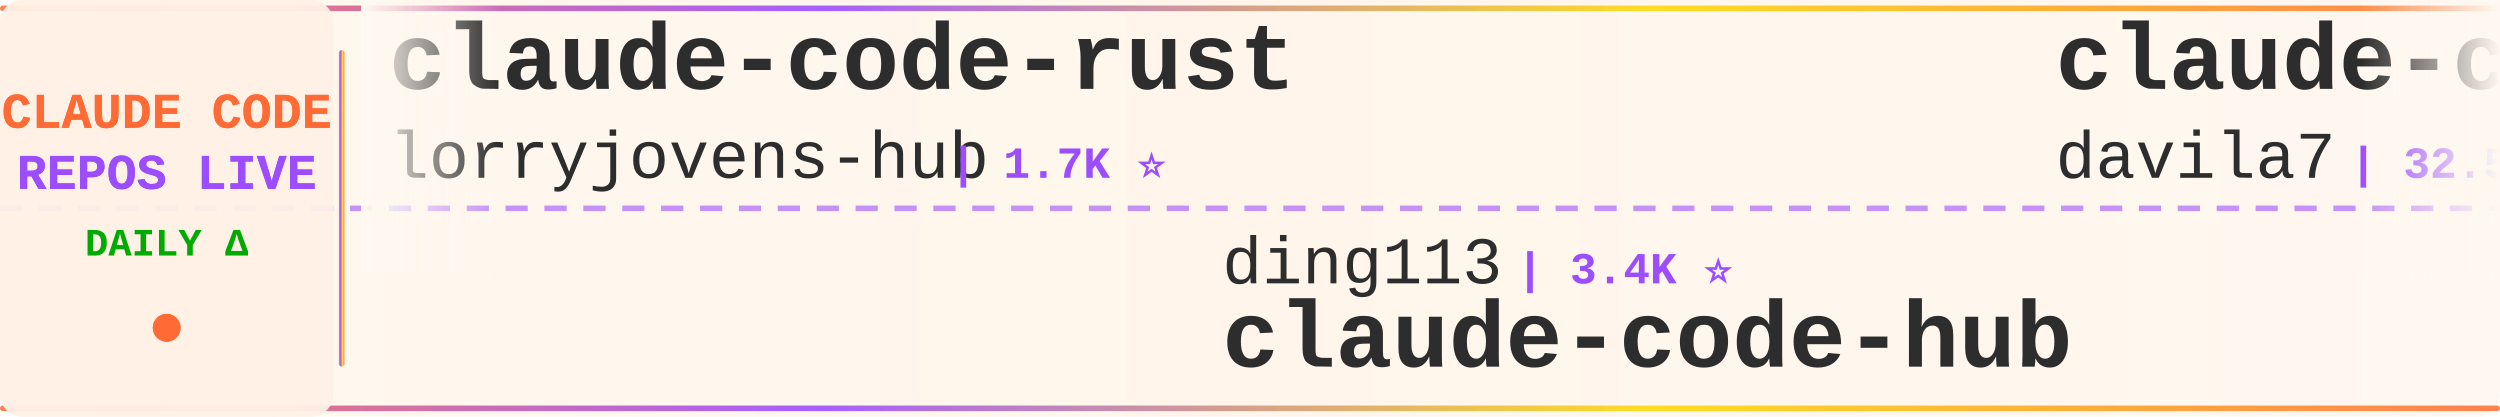
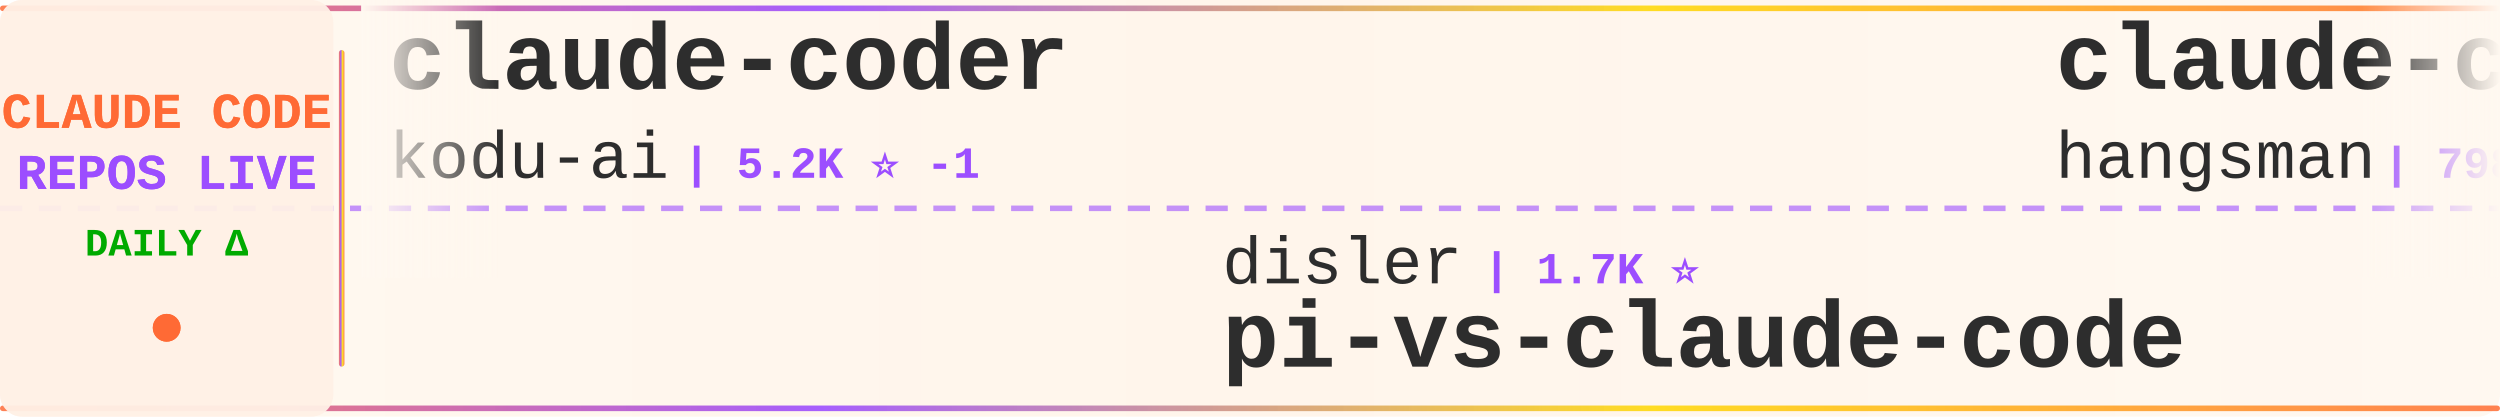
<svg xmlns="http://www.w3.org/2000/svg" width="900" height="150">
  <defs>
    <linearGradient id="tickerBg" x1="0%" y1="0%" x2="100%" y2="0%">
      <stop offset="0%" style="stop-color:#fff8f0;stop-opacity:0.98" />
      <stop offset="50%" style="stop-color:#fff5eb;stop-opacity:1" />
      <stop offset="100%" style="stop-color:#fff8f0;stop-opacity:0.98" />
    </linearGradient>
    <linearGradient id="borderGrad" x1="0%" y1="0%" x2="100%" y2="0%">
      <stop offset="0%" style="stop-color:#FF6B35;stop-opacity:0.85">
        <animate attributeName="stop-opacity" values="0.85;1;0.85" dur="2s" repeatCount="indefinite" />
      </stop>
      <stop offset="33%" style="stop-color:#9C4EFF;stop-opacity:0.9">
        <animate attributeName="stop-opacity" values="0.9;1;0.9" dur="2.2s" repeatCount="indefinite" />
      </stop>
      <stop offset="66%" style="stop-color:#FFD700;stop-opacity:0.85">
        <animate attributeName="stop-opacity" values="0.85;1;0.85" dur="1.8s" repeatCount="indefinite" />
      </stop>
      <stop offset="100%" style="stop-color:#FF6B35;stop-opacity:0.85">
        <animate attributeName="stop-opacity" values="0.85;1;0.85" dur="2s" repeatCount="indefinite" />
      </stop>
    </linearGradient>
    <filter id="textGlow">
      <feGaussianBlur stdDeviation="0.15" result="coloredBlur" />
      <feMerge>
        <feMergeNode in="coloredBlur" />
        <feMergeNode in="SourceGraphic" />
      </feMerge>
    </filter>
    <filter id="metricGlow">
      <feGaussianBlur stdDeviation="0.2" result="coloredBlur" />
      <feMerge>
        <feMergeNode in="coloredBlur" />
        <feMergeNode in="SourceGraphic" />
      </feMerge>
    </filter>
    <linearGradient id="leftFade" x1="0%" y1="0%" x2="100%" y2="0%">
      <stop offset="0%" style="stop-color:#fff8f0;stop-opacity:1" />
      <stop offset="100%" style="stop-color:#fff8f0;stop-opacity:0" />
    </linearGradient>
    <linearGradient id="rightFade" x1="0%" y1="0%" x2="100%" y2="0%">
      <stop offset="0%" style="stop-color:#fff8f0;stop-opacity:0" />
      <stop offset="100%" style="stop-color:#fff8f0;stop-opacity:1" />
    </linearGradient>
  </defs>
  <rect width="900" height="150" fill="url(#tickerBg)" rx="8" />
  <rect x="0" y="2" width="900" height="2" fill="url(#borderGrad)" rx="1" />
  <rect x="0" y="146" width="900" height="2" fill="url(#borderGrad)" rx="1" />
  <line x1="0" y1="75" x2="900" y2="75" stroke="#9C4EFF" stroke-width="2" stroke-dasharray="8 6" opacity="0.6" />
  <rect x="0" y="0" width="120" height="150" fill="#fff0e6" opacity="0.95" rx="8" />
  <text x="60" y="46" font-family="'Courier New', monospace" font-size="18" font-weight="bold" fill="#FF6B35" text-anchor="middle" filter="url(#textGlow)">
    CLAUDE CODE
  </text>
  <text x="60" y="68" font-family="'Courier New', monospace" font-size="18" font-weight="bold" fill="#9C4EFF" text-anchor="middle" filter="url(#textGlow)">
    REPOS LIVE
  </text>
  <text x="60" y="92" font-family="'Courier New', monospace" font-size="14" font-weight="bold" fill="#00aa00" text-anchor="middle">
    DAILY Δ
  </text>
  <circle cx="60" cy="118" r="5" fill="#FF6B35" filter="url(#metricGlow)">
    <animate attributeName="r" values="4;6;4" dur="1.5s" repeatCount="indefinite" />
    <animate attributeName="opacity" values="0.6;1;0.6" dur="1.5s" repeatCount="indefinite" />
  </circle>
  <rect x="122" y="18" width="2" height="114" fill="url(#borderGrad)" rx="1" />
  <clipPath id="tickerClip">
    <rect x="130" y="0" width="770" height="150" />
  </clipPath>
  <g clip-path="url(#tickerClip)">
    <g id="tickerItems">
      <animateTransform attributeName="transform" attributeType="XML" type="translate" from="0 0" to="-3000 0" dur="54s" repeatCount="indefinite" />
      <g transform="translate(0, 0)">
-         <text x="140" y="32" font-family="'Courier New', monospace" font-size="34" font-weight="bold" fill="#2d2d2d">claude-code-rust</text>
-         <text x="140" y="64" font-family="'Courier New', monospace" font-size="24" font-weight="normal" fill="#2d2d2d" opacity="1.0">lorryjovens-hub</text>
-         <text x="342" y="64" font-family="'Courier New', monospace" font-size="16" font-weight="bold" fill="#9C4EFF"> | 1.7K ⭐</text>
+         <text x="140" y="32" font-family="'Courier New', monospace" font-size="34" font-weight="bold" fill="#2d2d2d">claude-coder</text>
+         <text x="140" y="64" font-family="'Courier New', monospace" font-size="24" font-weight="normal" fill="#2d2d2d" opacity="1.0">kodu-ai</text>
+         <text x="246" y="64" font-family="'Courier New', monospace" font-size="16" font-weight="bold" fill="#9C4EFF"> | 5.2K ⭐ -1</text>
      </g>
      <g transform="translate(300, 0)">
-         <text x="140" y="102" font-family="'Courier New', monospace" font-size="24" font-weight="normal" fill="#2d2d2d" opacity="1.0">ding113</text>
-         <text x="246" y="102" font-family="'Courier New', monospace" font-size="16" font-weight="bold" fill="#9C4EFF"> | 3.4K ⭐</text>
-         <text x="140" y="132" font-family="'Courier New', monospace" font-size="34" font-weight="bold" fill="#2d2d2d">claude-code-hub</text>
+         <text x="140" y="102" font-family="'Courier New', monospace" font-size="24" font-weight="normal" fill="#2d2d2d" opacity="1.0">disler</text>
+         <text x="234" y="102" font-family="'Courier New', monospace" font-size="16" font-weight="bold" fill="#9C4EFF"> | 1.7K ⭐</text>
+         <text x="140" y="132" font-family="'Courier New', monospace" font-size="34" font-weight="bold" fill="#2d2d2d">pi-vs-claude-code</text>
      </g>
      <g transform="translate(600, 0)">
-         <text x="140" y="32" font-family="'Courier New', monospace" font-size="34" font-weight="bold" fill="#2d2d2d">claude-code-templates</text>
-         <text x="140" y="64" font-family="'Courier New', monospace" font-size="24" font-weight="normal" fill="#2d2d2d" opacity="1.0">davila7</text>
-         <text x="246" y="64" font-family="'Courier New', monospace" font-size="16" font-weight="bold" fill="#9C4EFF"> | 32.5K ⭐ +7</text>
+         <text x="140" y="32" font-family="'Courier New', monospace" font-size="34" font-weight="bold" fill="#2d2d2d">claude-code-source</text>
+         <text x="140" y="64" font-family="'Courier New', monospace" font-size="24" font-weight="normal" fill="#2d2d2d" opacity="1.0">hangsman</text>
+         <text x="258" y="64" font-family="'Courier New', monospace" font-size="16" font-weight="bold" fill="#9C4EFF"> | 798 ⭐</text>
      </g>
      <g transform="translate(900, 0)">
-         <text x="140" y="102" font-family="'Courier New', monospace" font-size="24" font-weight="normal" fill="#2d2d2d" opacity="1.0">centminmod</text>
-         <text x="282" y="102" font-family="'Courier New', monospace" font-size="16" font-weight="bold" fill="#9C4EFF"> | 2.7K ⭐</text>
-         <text x="140" y="132" font-family="'Courier New', monospace" font-size="34" font-weight="bold" fill="#2d2d2d">my-claude-code-setup</text>
+         <text x="140" y="102" font-family="'Courier New', monospace" font-size="24" font-weight="normal" fill="#2d2d2d" opacity="1.0">fazxes</text>
+         <text x="234" y="102" font-family="'Courier New', monospace" font-size="16" font-weight="bold" fill="#9C4EFF"> | 245 ⭐</text>
+         <text x="140" y="132" font-family="'Courier New', monospace" font-size="34" font-weight="bold" fill="#2d2d2d">Claude-code</text>
      </g>
      <g transform="translate(1200, 0)">
-         <text x="140" y="32" font-family="'Courier New', monospace" font-size="34" font-weight="bold" fill="#2d2d2d">awesome-claude-code-tool...</text>
-         <text x="140" y="64" font-family="'Courier New', monospace" font-size="24" font-weight="normal" fill="#2d2d2d" opacity="1.0">rohitg00</text>
-         <text x="258" y="64" font-family="'Courier New', monospace" font-size="16" font-weight="bold" fill="#9C4EFF"> | 2.7K ⭐ +1</text>
+         <text x="140" y="32" font-family="'Courier New', monospace" font-size="34" font-weight="bold" fill="#2d2d2d">claude_code_src</text>
+         <text x="140" y="64" font-family="'Courier New', monospace" font-size="24" font-weight="normal" fill="#2d2d2d" opacity="1.0">ponponon</text>
+         <text x="258" y="64" font-family="'Courier New', monospace" font-size="16" font-weight="bold" fill="#9C4EFF"> | 2.3K ⭐</text>
      </g>
      <g transform="translate(1500, 0)">
-         <text x="140" y="102" font-family="'Courier New', monospace" font-size="24" font-weight="normal" fill="#2d2d2d" opacity="1.0">LING71671</text>
-         <text x="270" y="102" font-family="'Courier New', monospace" font-size="16" font-weight="bold" fill="#9C4EFF"> | 963 ⭐ +1</text>
-         <text x="140" y="132" font-family="'Courier New', monospace" font-size="34" font-weight="bold" fill="#2d2d2d">Open-ClaudeCode</text>
+         <text x="140" y="102" font-family="'Courier New', monospace" font-size="24" font-weight="normal" fill="#2d2d2d" opacity="1.0">anthropics</text>
+         <text x="282" y="102" font-family="'Courier New', monospace" font-size="16" font-weight="bold" fill="#9C4EFF"> | 1.0K ⭐ +1</text>
+         <text x="140" y="132" font-family="'Courier New', monospace" font-size="34" font-weight="bold" fill="#2d2d2d">claude-code-base-action</text>
      </g>
      <g transform="translate(1800, 0)">
+         <text x="140" y="32" font-family="'Courier New', monospace" font-size="34" font-weight="bold" fill="#2d2d2d">claude-code</text>
+         <text x="140" y="64" font-family="'Courier New', monospace" font-size="24" font-weight="normal" fill="#2d2d2d" opacity="1.0">ochamber</text>
+         <text x="258" y="64" font-family="'Courier New', monospace" font-size="16" font-weight="bold" fill="#9C4EFF"> | 5 ⭐</text>
+       </g>
+       <g transform="translate(2100, 0)">
+         <text x="140" y="102" font-family="'Courier New', monospace" font-size="24" font-weight="normal" fill="#2d2d2d" opacity="1.0">AICoderTudou</text>
+         <text x="306" y="102" font-family="'Courier New', monospace" font-size="16" font-weight="bold" fill="#9C4EFF"> | 493 ⭐</text>
+         <text x="140" y="132" font-family="'Courier New', monospace" font-size="34" font-weight="bold" fill="#2d2d2d">claude-code-tudou</text>
+       </g>
+       <g transform="translate(2400, 0)">
+         <text x="140" y="32" font-family="'Courier New', monospace" font-size="34" font-weight="bold" fill="#2d2d2d">claude-code-ultimate-gui...</text>
+         <text x="140" y="64" font-family="'Courier New', monospace" font-size="24" font-weight="normal" fill="#2d2d2d" opacity="1.0">FlorianBruniaux</text>
+         <text x="342" y="64" font-family="'Courier New', monospace" font-size="16" font-weight="bold" fill="#9C4EFF"> | 6.1K ⭐</text>
+       </g>
+       <g transform="translate(2700, 0)">
+         <text x="140" y="102" font-family="'Courier New', monospace" font-size="24" font-weight="normal" fill="#2d2d2d" opacity="1.0">SeemSeam</text>
+         <text x="258" y="102" font-family="'Courier New', monospace" font-size="16" font-weight="bold" fill="#9C4EFF"> | 3.6K ⭐ +1</text>
+         <text x="140" y="132" font-family="'Courier New', monospace" font-size="34" font-weight="bold" fill="#2d2d2d">claude_codex_bridge</text>
+       </g>
+       <g transform="translate(3000, 0)">
        <text x="140" y="32" font-family="'Courier New', monospace" font-size="34" font-weight="bold" fill="#2d2d2d">claude-coder</text>
        <text x="140" y="64" font-family="'Courier New', monospace" font-size="24" font-weight="normal" fill="#2d2d2d" opacity="1.0">kodu-ai</text>
-         <text x="246" y="64" font-family="'Courier New', monospace" font-size="16" font-weight="bold" fill="#9C4EFF"> | 5.2K ⭐</text>
-       </g>
-       <g transform="translate(2100, 0)">
-         <text x="140" y="102" font-family="'Courier New', monospace" font-size="24" font-weight="normal" fill="#2d2d2d" opacity="1.0">ochamber</text>
-         <text x="258" y="102" font-family="'Courier New', monospace" font-size="16" font-weight="bold" fill="#9C4EFF"> | 5 ⭐</text>
-         <text x="140" y="132" font-family="'Courier New', monospace" font-size="34" font-weight="bold" fill="#2d2d2d">claude-code</text>
-       </g>
-       <g transform="translate(2400, 0)">
-         <text x="140" y="32" font-family="'Courier New', monospace" font-size="34" font-weight="bold" fill="#2d2d2d">everything-claude-code-z...</text>
-         <text x="140" y="64" font-family="'Courier New', monospace" font-size="24" font-weight="normal" fill="#2d2d2d" opacity="1.0">xu-xiang</text>
-         <text x="258" y="64" font-family="'Courier New', monospace" font-size="16" font-weight="bold" fill="#9C4EFF"> | 2.0K ⭐ +4</text>
-       </g>
-       <g transform="translate(2700, 0)">
-         <text x="140" y="102" font-family="'Courier New', monospace" font-size="24" font-weight="normal" fill="#2d2d2d" opacity="1.0">andrew-kramer-inno</text>
-         <text x="378" y="102" font-family="'Courier New', monospace" font-size="16" font-weight="bold" fill="#9C4EFF"> | 593 ⭐</text>
-         <text x="140" y="132" font-family="'Courier New', monospace" font-size="34" font-weight="bold" fill="#2d2d2d">claude-code-source-build</text>
-       </g>
-       <g transform="translate(3000, 0)">
-         <text x="140" y="32" font-family="'Courier New', monospace" font-size="34" font-weight="bold" fill="#2d2d2d">claude-code-rust</text>
-         <text x="140" y="64" font-family="'Courier New', monospace" font-size="24" font-weight="normal" fill="#2d2d2d" opacity="1.0">lorryjovens-hub</text>
-         <text x="342" y="64" font-family="'Courier New', monospace" font-size="16" font-weight="bold" fill="#9C4EFF"> | 1.7K ⭐</text>
+         <text x="246" y="64" font-family="'Courier New', monospace" font-size="16" font-weight="bold" fill="#9C4EFF"> | 5.2K ⭐ -1</text>
      </g>
      <g transform="translate(3300, 0)">
-         <text x="140" y="102" font-family="'Courier New', monospace" font-size="24" font-weight="normal" fill="#2d2d2d" opacity="1.0">ding113</text>
-         <text x="246" y="102" font-family="'Courier New', monospace" font-size="16" font-weight="bold" fill="#9C4EFF"> | 3.4K ⭐</text>
-         <text x="140" y="132" font-family="'Courier New', monospace" font-size="34" font-weight="bold" fill="#2d2d2d">claude-code-hub</text>
+         <text x="140" y="102" font-family="'Courier New', monospace" font-size="24" font-weight="normal" fill="#2d2d2d" opacity="1.0">disler</text>
+         <text x="234" y="102" font-family="'Courier New', monospace" font-size="16" font-weight="bold" fill="#9C4EFF"> | 1.7K ⭐</text>
+         <text x="140" y="132" font-family="'Courier New', monospace" font-size="34" font-weight="bold" fill="#2d2d2d">pi-vs-claude-code</text>
      </g>
      <g transform="translate(3600, 0)">
-         <text x="140" y="32" font-family="'Courier New', monospace" font-size="34" font-weight="bold" fill="#2d2d2d">claude-code-templates</text>
-         <text x="140" y="64" font-family="'Courier New', monospace" font-size="24" font-weight="normal" fill="#2d2d2d" opacity="1.0">davila7</text>
-         <text x="246" y="64" font-family="'Courier New', monospace" font-size="16" font-weight="bold" fill="#9C4EFF"> | 32.5K ⭐ +7</text>
+         <text x="140" y="32" font-family="'Courier New', monospace" font-size="34" font-weight="bold" fill="#2d2d2d">claude-code-source</text>
+         <text x="140" y="64" font-family="'Courier New', monospace" font-size="24" font-weight="normal" fill="#2d2d2d" opacity="1.0">hangsman</text>
+         <text x="258" y="64" font-family="'Courier New', monospace" font-size="16" font-weight="bold" fill="#9C4EFF"> | 798 ⭐</text>
      </g>
      <g transform="translate(3900, 0)">
-         <text x="140" y="102" font-family="'Courier New', monospace" font-size="24" font-weight="normal" fill="#2d2d2d" opacity="1.0">centminmod</text>
-         <text x="282" y="102" font-family="'Courier New', monospace" font-size="16" font-weight="bold" fill="#9C4EFF"> | 2.7K ⭐</text>
-         <text x="140" y="132" font-family="'Courier New', monospace" font-size="34" font-weight="bold" fill="#2d2d2d">my-claude-code-setup</text>
+         <text x="140" y="102" font-family="'Courier New', monospace" font-size="24" font-weight="normal" fill="#2d2d2d" opacity="1.0">fazxes</text>
+         <text x="234" y="102" font-family="'Courier New', monospace" font-size="16" font-weight="bold" fill="#9C4EFF"> | 245 ⭐</text>
+         <text x="140" y="132" font-family="'Courier New', monospace" font-size="34" font-weight="bold" fill="#2d2d2d">Claude-code</text>
      </g>
    </g>
  </g>
  <rect x="130" y="0" width="50" height="100" fill="url(#leftFade)" />
  <rect x="850" y="0" width="50" height="100" fill="url(#rightFade)" />
</svg>
